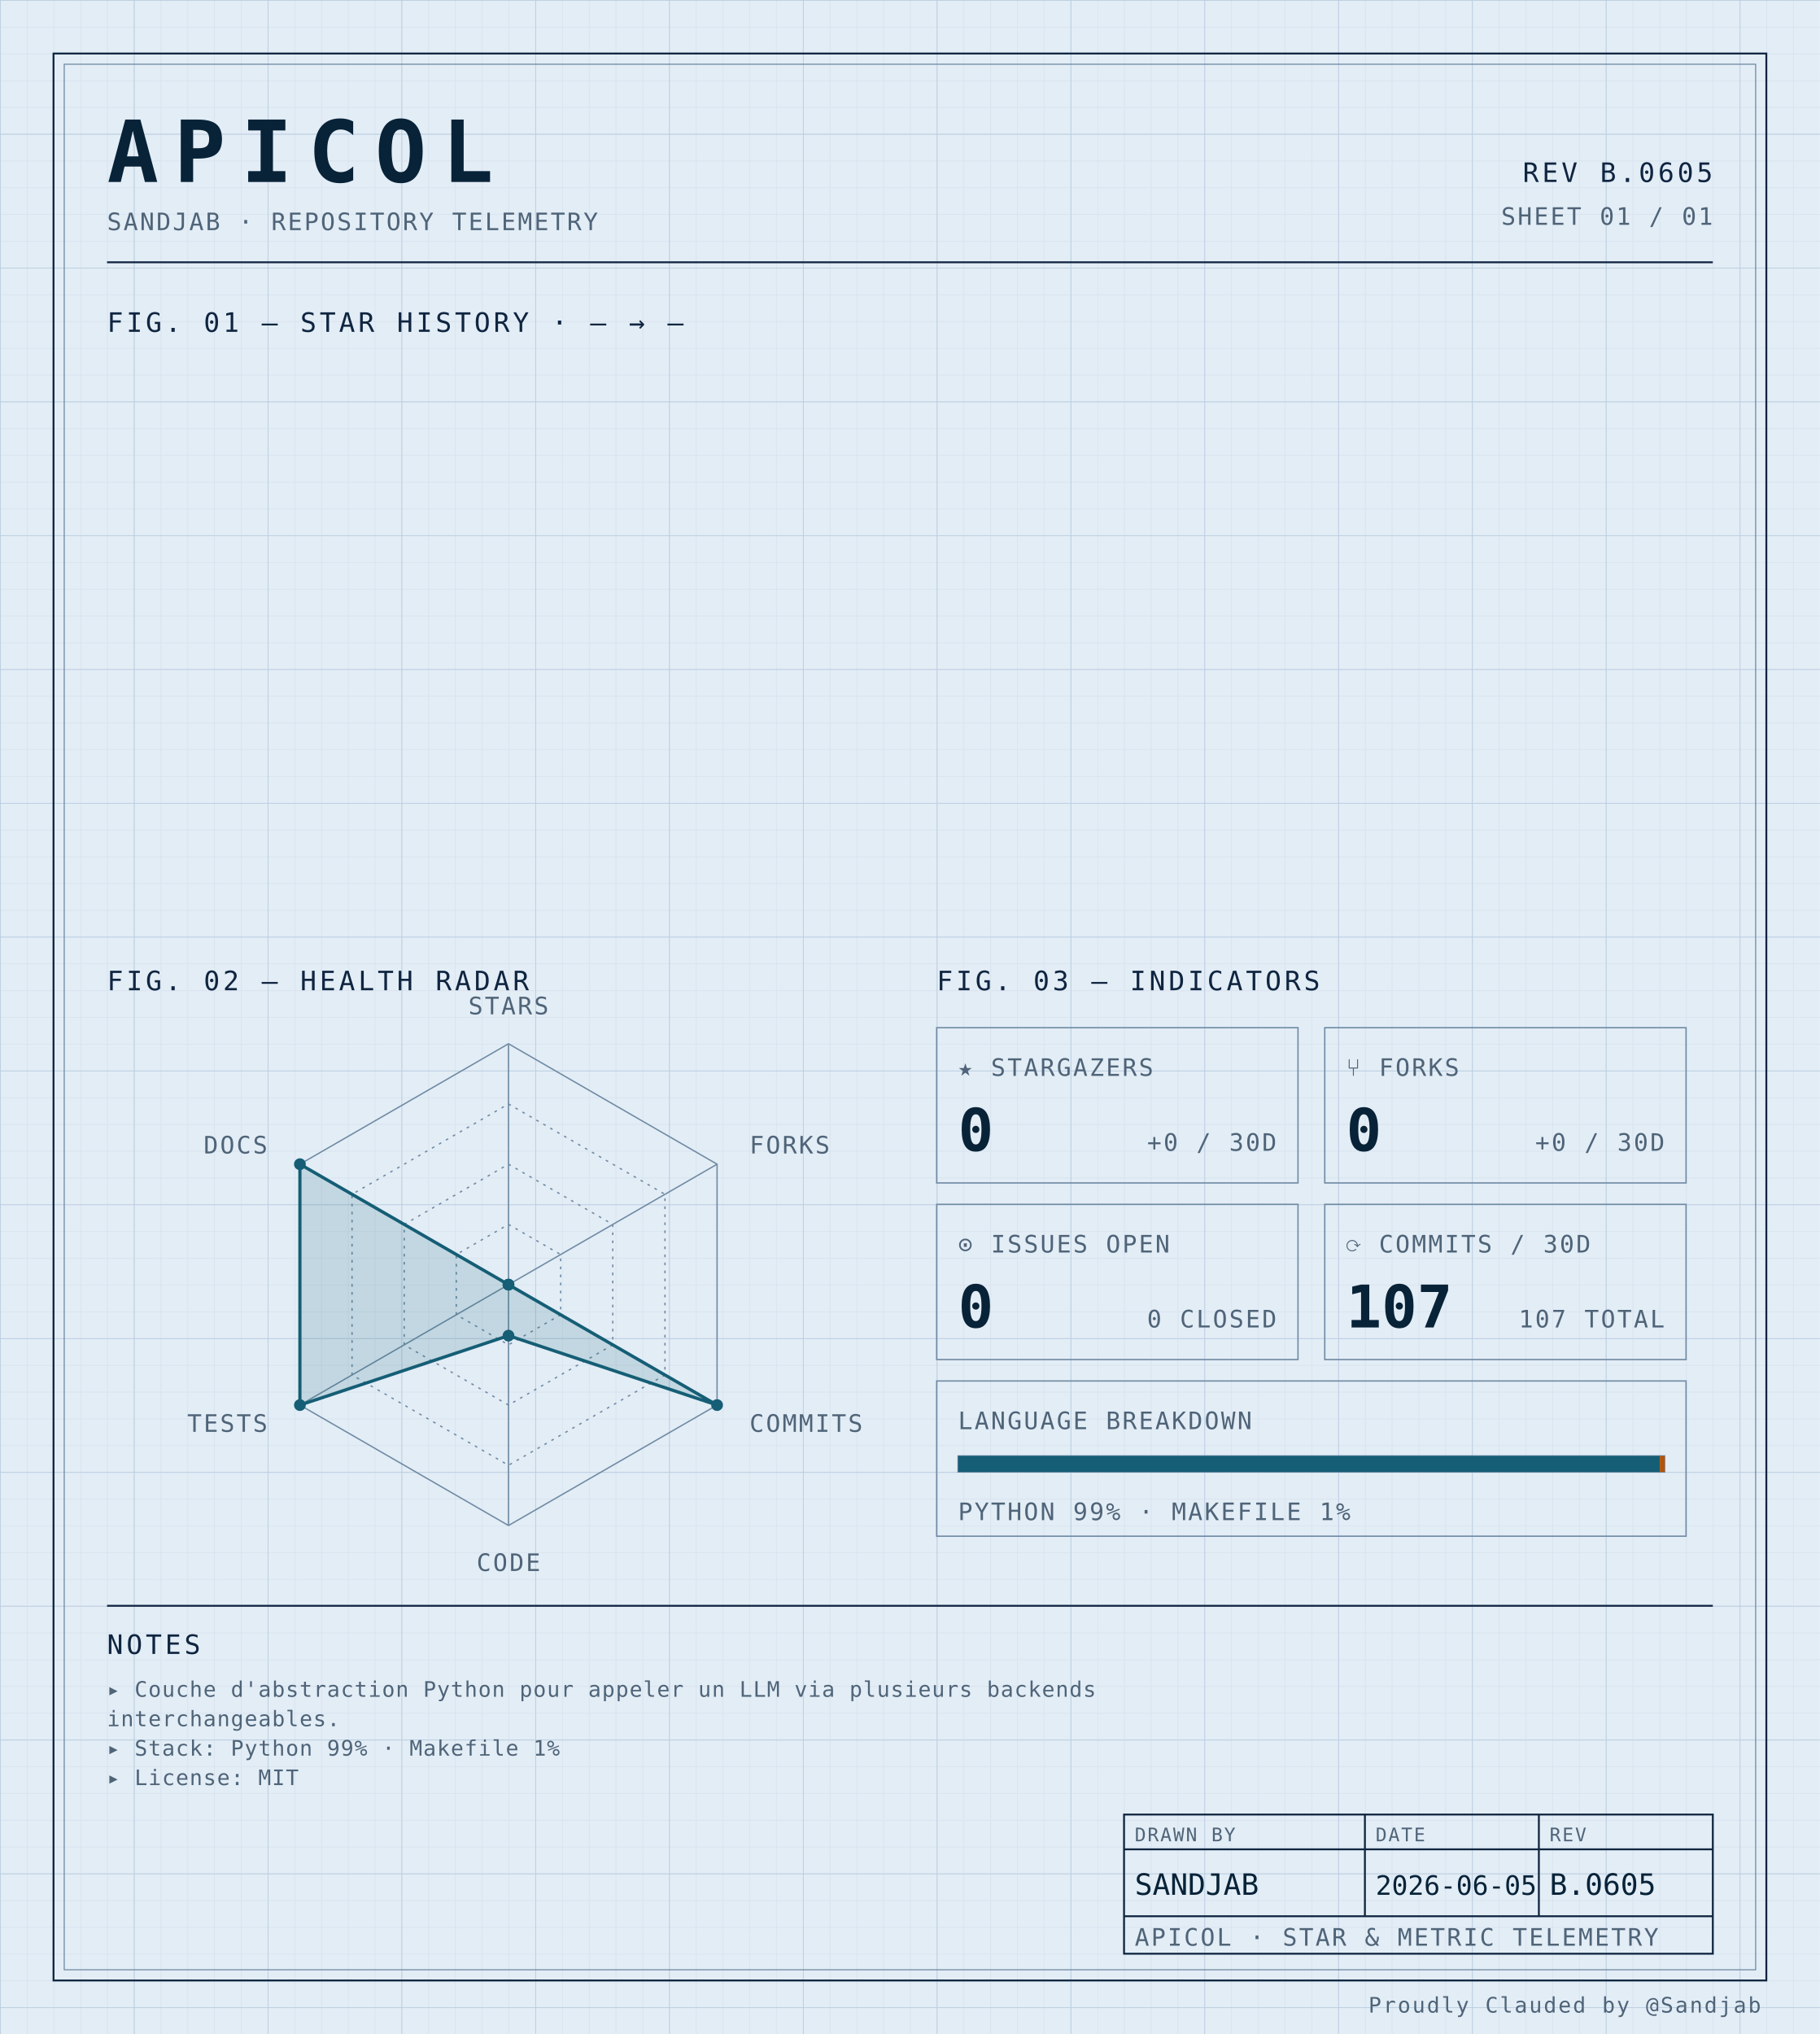
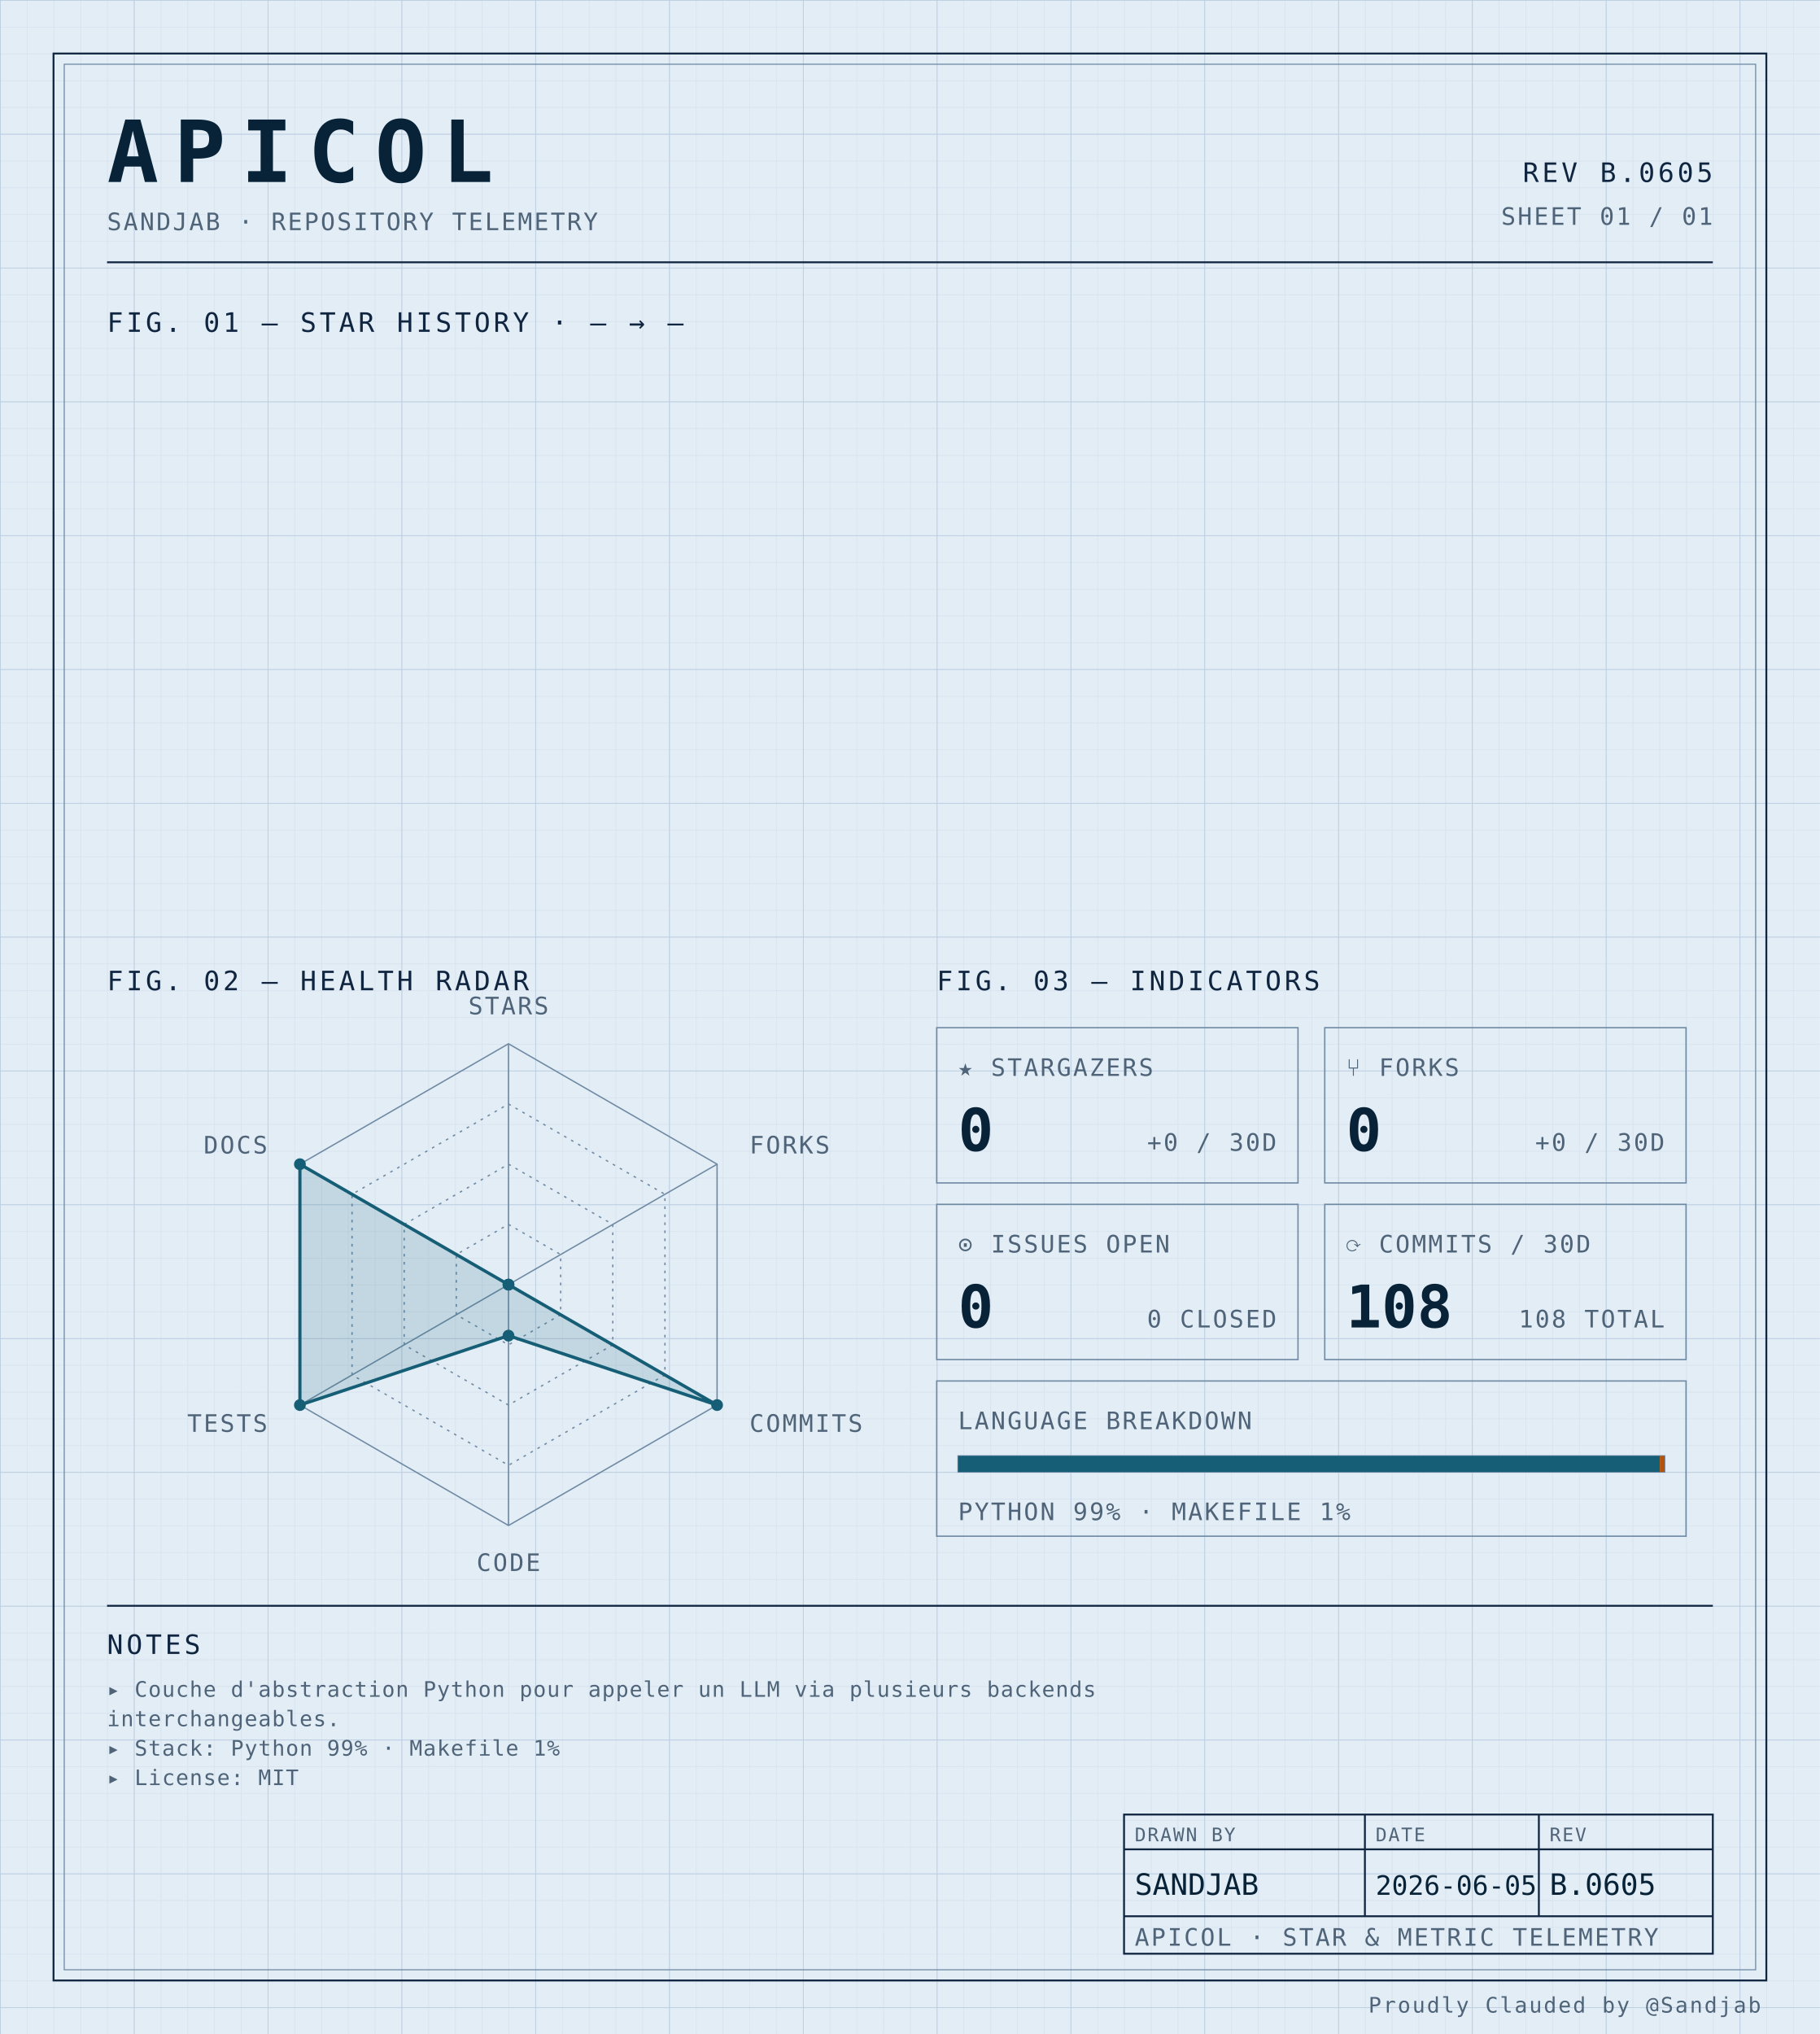
<svg xmlns="http://www.w3.org/2000/svg" width="100%" viewBox="0 0 680 760" role="img">
  <defs>
    <pattern id="grid-fine" width="10" height="10" patternUnits="userSpaceOnUse">
      <path d="M10 0H0V10" fill="none" stroke="#d4e0ec" stroke-width="0.4" />
    </pattern>
    <pattern id="grid-major" width="50" height="50" patternUnits="userSpaceOnUse">
      <path d="M50 0H0V50" fill="none" stroke="#b8cce0" stroke-width="0.5" />
    </pattern>
  </defs>
  <rect x="0" y="0" width="680" height="760" fill="#e3edf6" />
  <rect x="0" y="0" width="680" height="760" fill="url(#grid-fine)" />
  <rect x="0" y="0" width="680" height="760" fill="url(#grid-major)" />
  <rect x="20" y="20" width="640" height="720" fill="none" stroke="#0f2540" stroke-width="0.7" />
  <rect x="24" y="24" width="632" height="712" fill="none" stroke="#6f8aa3" stroke-width="0.4" />
  <text x="40" y="68" font-family="ui-monospace, 'SF Mono', 'JetBrains Mono', 'Cascadia Code', Consolas, monospace" font-size="32" font-weight="700" fill="#082338" text-anchor="start" letter-spacing="0.18em">APICOL</text>
  <text x="40" y="86" font-family="ui-monospace, 'SF Mono', 'JetBrains Mono', 'Cascadia Code', Consolas, monospace" font-size="9" font-weight="400" fill="#4f6478" text-anchor="start" letter-spacing="0.08em">SANDJAB · REPOSITORY TELEMETRY</text>
  <text x="640" y="68" font-family="ui-monospace, 'SF Mono', 'JetBrains Mono', 'Cascadia Code', Consolas, monospace" font-size="10" font-weight="400" fill="#0f2540" text-anchor="end" letter-spacing="0.12em">REV B.0605</text>
  <text x="640" y="84" font-family="ui-monospace, 'SF Mono', 'JetBrains Mono', 'Cascadia Code', Consolas, monospace" font-size="9" font-weight="400" fill="#4f6478" text-anchor="end" letter-spacing="0.08em">SHEET 01 / 01</text>
  <line x1="40" y1="98" x2="640" y2="98" stroke="#0f2540" stroke-width="0.7" />
  <text x="40" y="124" font-family="ui-monospace, 'SF Mono', 'JetBrains Mono', 'Cascadia Code', Consolas, monospace" font-size="10" font-weight="400" fill="#0f2540" text-anchor="start" letter-spacing="0.12em">FIG. 01 — STAR HISTORY · — → —</text>
  <text x="40" y="370" font-family="ui-monospace, 'SF Mono', 'JetBrains Mono', 'Cascadia Code', Consolas, monospace" font-size="10" font-weight="400" fill="#0f2540" text-anchor="start" letter-spacing="0.12em">FIG. 02 — HEALTH RADAR</text>
  <g transform="translate(190 480)">
    <polygon points="0.00,-90.00 77.94,-45.00 77.94,45.00 0.00,90.00 -77.94,45.00 -77.94,-45.00" fill="none" stroke="#6f8aa3" stroke-width="0.5" />
    <polygon points="0.00,-67.50 58.46,-33.75 58.46,33.75 0.00,67.50 -58.46,33.75 -58.46,-33.75" fill="none" stroke="#6f8aa3" stroke-width="0.5" stroke-dasharray="1,2" />
    <polygon points="0.00,-45.00 38.97,-22.50 38.97,22.50 0.00,45.00 -38.97,22.50 -38.97,-22.50" fill="none" stroke="#6f8aa3" stroke-width="0.5" stroke-dasharray="1,2" />
    <polygon points="0.00,-22.50 19.49,-11.25 19.49,11.25 0.00,22.50 -19.49,11.25 -19.49,-11.25" fill="none" stroke="#6f8aa3" stroke-width="0.5" stroke-dasharray="1,2" />
    <line x1="0" y1="0" x2="0.00" y2="-90.00" stroke="#6f8aa3" stroke-width="0.5" />
    <line x1="0" y1="0" x2="77.94" y2="-45.00" stroke="#6f8aa3" stroke-width="0.5" />
    <line x1="0" y1="0" x2="77.94" y2="45.00" stroke="#6f8aa3" stroke-width="0.5" />
    <line x1="0" y1="0" x2="0.00" y2="90.00" stroke="#6f8aa3" stroke-width="0.5" />
    <line x1="0" y1="0" x2="-77.94" y2="45.00" stroke="#6f8aa3" stroke-width="0.5" />
    <line x1="0" y1="0" x2="-77.94" y2="-45.00" stroke="#6f8aa3" stroke-width="0.5" />
    <polygon points="0.00,0.00 0.00,0.00 77.94,45.00 0.00,19.06 -77.94,45.00 -77.94,-45.00" fill="#155e75" fill-opacity="0.16" stroke="#155e75" stroke-width="1.2" />
    <circle cx="0.00" cy="0.00" r="2.2" fill="#155e75" />
    <circle cx="0.00" cy="0.00" r="2.2" fill="#155e75" />
    <circle cx="77.94" cy="45.00" r="2.2" fill="#155e75" />
    <circle cx="0.00" cy="19.06" r="2.2" fill="#155e75" />
    <circle cx="-77.94" cy="45.00" r="2.2" fill="#155e75" />
    <circle cx="-77.94" cy="-45.00" r="2.2" fill="#155e75" />
    <text x="6.3681633555662356e-15" y="-101" font-family="ui-monospace, 'SF Mono', 'JetBrains Mono', 'Cascadia Code', Consolas, monospace" font-size="9" font-weight="400" fill="#4f6478" text-anchor="middle" letter-spacing="0.08em">STARS</text>
    <text x="90.067" y="-49" font-family="ui-monospace, 'SF Mono', 'JetBrains Mono', 'Cascadia Code', Consolas, monospace" font-size="9" font-weight="400" fill="#4f6478" text-anchor="start" letter-spacing="0.08em">FORKS</text>
    <text x="90.067" y="55" font-family="ui-monospace, 'SF Mono', 'JetBrains Mono', 'Cascadia Code', Consolas, monospace" font-size="9" font-weight="400" fill="#4f6478" text-anchor="start" letter-spacing="0.08em">COMMITS</text>
    <text x="6.3681633555662356e-15" y="107" font-family="ui-monospace, 'SF Mono', 'JetBrains Mono', 'Cascadia Code', Consolas, monospace" font-size="9" font-weight="400" fill="#4f6478" text-anchor="middle" letter-spacing="0.08em">CODE</text>
    <text x="-90.067" y="55" font-family="ui-monospace, 'SF Mono', 'JetBrains Mono', 'Cascadia Code', Consolas, monospace" font-size="9" font-weight="400" fill="#4f6478" text-anchor="end" letter-spacing="0.08em">TESTS</text>
    <text x="-90.067" y="-49" font-family="ui-monospace, 'SF Mono', 'JetBrains Mono', 'Cascadia Code', Consolas, monospace" font-size="9" font-weight="400" fill="#4f6478" text-anchor="end" letter-spacing="0.08em">DOCS</text>
  </g>
  <text x="350" y="370" font-family="ui-monospace, 'SF Mono', 'JetBrains Mono', 'Cascadia Code', Consolas, monospace" font-size="10" font-weight="400" fill="#0f2540" text-anchor="start" letter-spacing="0.12em">FIG. 03 — INDICATORS</text>
  <rect x="350" y="384" width="135" height="58" fill="none" stroke="#6f8aa3" stroke-width="0.5" />
  <text x="358" y="402" font-family="ui-monospace, 'SF Mono', 'JetBrains Mono', 'Cascadia Code', Consolas, monospace" font-size="9" font-weight="400" fill="#4f6478" text-anchor="start" letter-spacing="0.08em">★ STARGAZERS</text>
  <text x="358" y="430" font-family="ui-monospace, 'SF Mono', 'JetBrains Mono', 'Cascadia Code', Consolas, monospace" font-size="22" font-weight="700" fill="#082338" text-anchor="start" letter-spacing="normal">0</text>
  <text x="477" y="430" font-family="ui-monospace, 'SF Mono', 'JetBrains Mono', 'Cascadia Code', Consolas, monospace" font-size="9" font-weight="400" fill="#4f6478" text-anchor="end" letter-spacing="0.08em">+0 / 30D</text>
  <rect x="495" y="384" width="135" height="58" fill="none" stroke="#6f8aa3" stroke-width="0.5" />
  <text x="503" y="402" font-family="ui-monospace, 'SF Mono', 'JetBrains Mono', 'Cascadia Code', Consolas, monospace" font-size="9" font-weight="400" fill="#4f6478" text-anchor="start" letter-spacing="0.08em">⑂ FORKS</text>
  <text x="503" y="430" font-family="ui-monospace, 'SF Mono', 'JetBrains Mono', 'Cascadia Code', Consolas, monospace" font-size="22" font-weight="700" fill="#082338" text-anchor="start" letter-spacing="normal">0</text>
  <text x="622" y="430" font-family="ui-monospace, 'SF Mono', 'JetBrains Mono', 'Cascadia Code', Consolas, monospace" font-size="9" font-weight="400" fill="#4f6478" text-anchor="end" letter-spacing="0.08em">+0 / 30D</text>
  <rect x="350" y="450" width="135" height="58" fill="none" stroke="#6f8aa3" stroke-width="0.5" />
  <text x="358" y="468" font-family="ui-monospace, 'SF Mono', 'JetBrains Mono', 'Cascadia Code', Consolas, monospace" font-size="9" font-weight="400" fill="#4f6478" text-anchor="start" letter-spacing="0.08em">⊙ ISSUES OPEN</text>
  <text x="358" y="496" font-family="ui-monospace, 'SF Mono', 'JetBrains Mono', 'Cascadia Code', Consolas, monospace" font-size="22" font-weight="700" fill="#082338" text-anchor="start" letter-spacing="normal">0</text>
  <text x="477" y="496" font-family="ui-monospace, 'SF Mono', 'JetBrains Mono', 'Cascadia Code', Consolas, monospace" font-size="9" font-weight="400" fill="#4f6478" text-anchor="end" letter-spacing="0.08em">0 CLOSED</text>
  <rect x="495" y="450" width="135" height="58" fill="none" stroke="#6f8aa3" stroke-width="0.5" />
  <text x="503" y="468" font-family="ui-monospace, 'SF Mono', 'JetBrains Mono', 'Cascadia Code', Consolas, monospace" font-size="9" font-weight="400" fill="#4f6478" text-anchor="start" letter-spacing="0.08em">⟳ COMMITS / 30D</text>
-   <text x="503" y="496" font-family="ui-monospace, 'SF Mono', 'JetBrains Mono', 'Cascadia Code', Consolas, monospace" font-size="22" font-weight="700" fill="#082338" text-anchor="start" letter-spacing="normal">107</text>
-   <text x="622" y="496" font-family="ui-monospace, 'SF Mono', 'JetBrains Mono', 'Cascadia Code', Consolas, monospace" font-size="9" font-weight="400" fill="#4f6478" text-anchor="end" letter-spacing="0.08em">107 TOTAL</text>
+   <text x="503" y="496" font-family="ui-monospace, 'SF Mono', 'JetBrains Mono', 'Cascadia Code', Consolas, monospace" font-size="22" font-weight="700" fill="#082338" text-anchor="start" letter-spacing="normal">108</text>
+   <text x="622" y="496" font-family="ui-monospace, 'SF Mono', 'JetBrains Mono', 'Cascadia Code', Consolas, monospace" font-size="9" font-weight="400" fill="#4f6478" text-anchor="end" letter-spacing="0.08em">108 TOTAL</text>
  <rect x="350" y="516" width="280" height="58" fill="none" stroke="#6f8aa3" stroke-width="0.5" />
  <text x="358" y="534" font-family="ui-monospace, 'SF Mono', 'JetBrains Mono', 'Cascadia Code', Consolas, monospace" font-size="9" font-weight="400" fill="#4f6478" text-anchor="start" letter-spacing="0.08em">LANGUAGE BREAKDOWN</text>
  <rect x="358" y="544" width="264" height="6" fill="none" stroke="#6f8aa3" stroke-width="0.5" />
  <rect x="358" y="544" width="262.19" height="6" fill="#155e75" />
  <rect x="620.192" y="544" width="1.81" height="6" fill="#b45309" />
  <text x="358" y="568" font-family="ui-monospace, 'SF Mono', 'JetBrains Mono', 'Cascadia Code', Consolas, monospace" font-size="9" font-weight="400" fill="#4f6478" text-anchor="start" letter-spacing="0.08em">PYTHON 99% · MAKEFILE 1%</text>
  <line x1="40" y1="600" x2="640" y2="600" stroke="#0f2540" stroke-width="0.7" />
  <text x="40" y="618" font-family="ui-monospace, 'SF Mono', 'JetBrains Mono', 'Cascadia Code', Consolas, monospace" font-size="10" font-weight="400" fill="#0f2540" text-anchor="start" letter-spacing="0.12em">NOTES</text>
  <text x="40" y="634" font-family="ui-monospace, 'SF Mono', 'JetBrains Mono', 'Cascadia Code', Consolas, monospace" font-size="8" font-weight="400" fill="#4f6478" text-anchor="start" letter-spacing="0.04em">▸ Couche d'abstraction Python pour appeler un LLM via plusieurs backends</text>
  <text x="40" y="645" font-family="ui-monospace, 'SF Mono', 'JetBrains Mono', 'Cascadia Code', Consolas, monospace" font-size="8" font-weight="400" fill="#4f6478" text-anchor="start" letter-spacing="0.04em">  interchangeables.</text>
  <text x="40" y="656" font-family="ui-monospace, 'SF Mono', 'JetBrains Mono', 'Cascadia Code', Consolas, monospace" font-size="8" font-weight="400" fill="#4f6478" text-anchor="start" letter-spacing="0.04em">▸ Stack: Python 99% · Makefile 1%</text>
  <text x="40" y="667" font-family="ui-monospace, 'SF Mono', 'JetBrains Mono', 'Cascadia Code', Consolas, monospace" font-size="8" font-weight="400" fill="#4f6478" text-anchor="start" letter-spacing="0.04em">▸ License: MIT</text>
  <rect x="420" y="678" width="220" height="52" fill="none" stroke="#0f2540" stroke-width="0.7" />
  <line x1="420" y1="691" x2="640" y2="691" stroke="#0f2540" stroke-width="0.7" />
  <line x1="420" y1="716" x2="640" y2="716" stroke="#0f2540" stroke-width="0.7" />
  <line x1="510" y1="678" x2="510" y2="716" stroke="#0f2540" stroke-width="0.7" />
  <line x1="575" y1="678" x2="575" y2="716" stroke="#0f2540" stroke-width="0.7" />
  <text x="424" y="688" font-family="ui-monospace, 'SF Mono', 'JetBrains Mono', 'Cascadia Code', Consolas, monospace" font-size="7" font-weight="400" fill="#4f6478" text-anchor="start" letter-spacing="0.08em">DRAWN BY</text>
  <text x="514" y="688" font-family="ui-monospace, 'SF Mono', 'JetBrains Mono', 'Cascadia Code', Consolas, monospace" font-size="7" font-weight="400" fill="#4f6478" text-anchor="start" letter-spacing="0.08em">DATE</text>
  <text x="579" y="688" font-family="ui-monospace, 'SF Mono', 'JetBrains Mono', 'Cascadia Code', Consolas, monospace" font-size="7" font-weight="400" fill="#4f6478" text-anchor="start" letter-spacing="0.08em">REV</text>
  <text x="424" y="708" font-family="ui-monospace, 'SF Mono', 'JetBrains Mono', 'Cascadia Code', Consolas, monospace" font-size="11" font-weight="400" fill="#082338" text-anchor="start" letter-spacing="normal">SANDJAB</text>
  <text x="514" y="708" font-family="ui-monospace, 'SF Mono', 'JetBrains Mono', 'Cascadia Code', Consolas, monospace" font-size="10" font-weight="400" fill="#082338" text-anchor="start" letter-spacing="normal">2026-06-05</text>
  <text x="579" y="708" font-family="ui-monospace, 'SF Mono', 'JetBrains Mono', 'Cascadia Code', Consolas, monospace" font-size="11" font-weight="400" fill="#082338" text-anchor="start" letter-spacing="normal">B.0605</text>
  <text x="424" y="727" font-family="ui-monospace, 'SF Mono', 'JetBrains Mono', 'Cascadia Code', Consolas, monospace" font-size="9" font-weight="400" fill="#4f6478" text-anchor="start" letter-spacing="0.08em">APICOL · STAR &amp; METRIC TELEMETRY</text>
  <text x="658" y="752" font-family="ui-monospace, 'SF Mono', 'JetBrains Mono', 'Cascadia Code', Consolas, monospace" font-size="8" font-weight="400" fill="#4f6478" text-anchor="end" letter-spacing="0.08em">Proudly Clauded by @Sandjab</text>
</svg>
